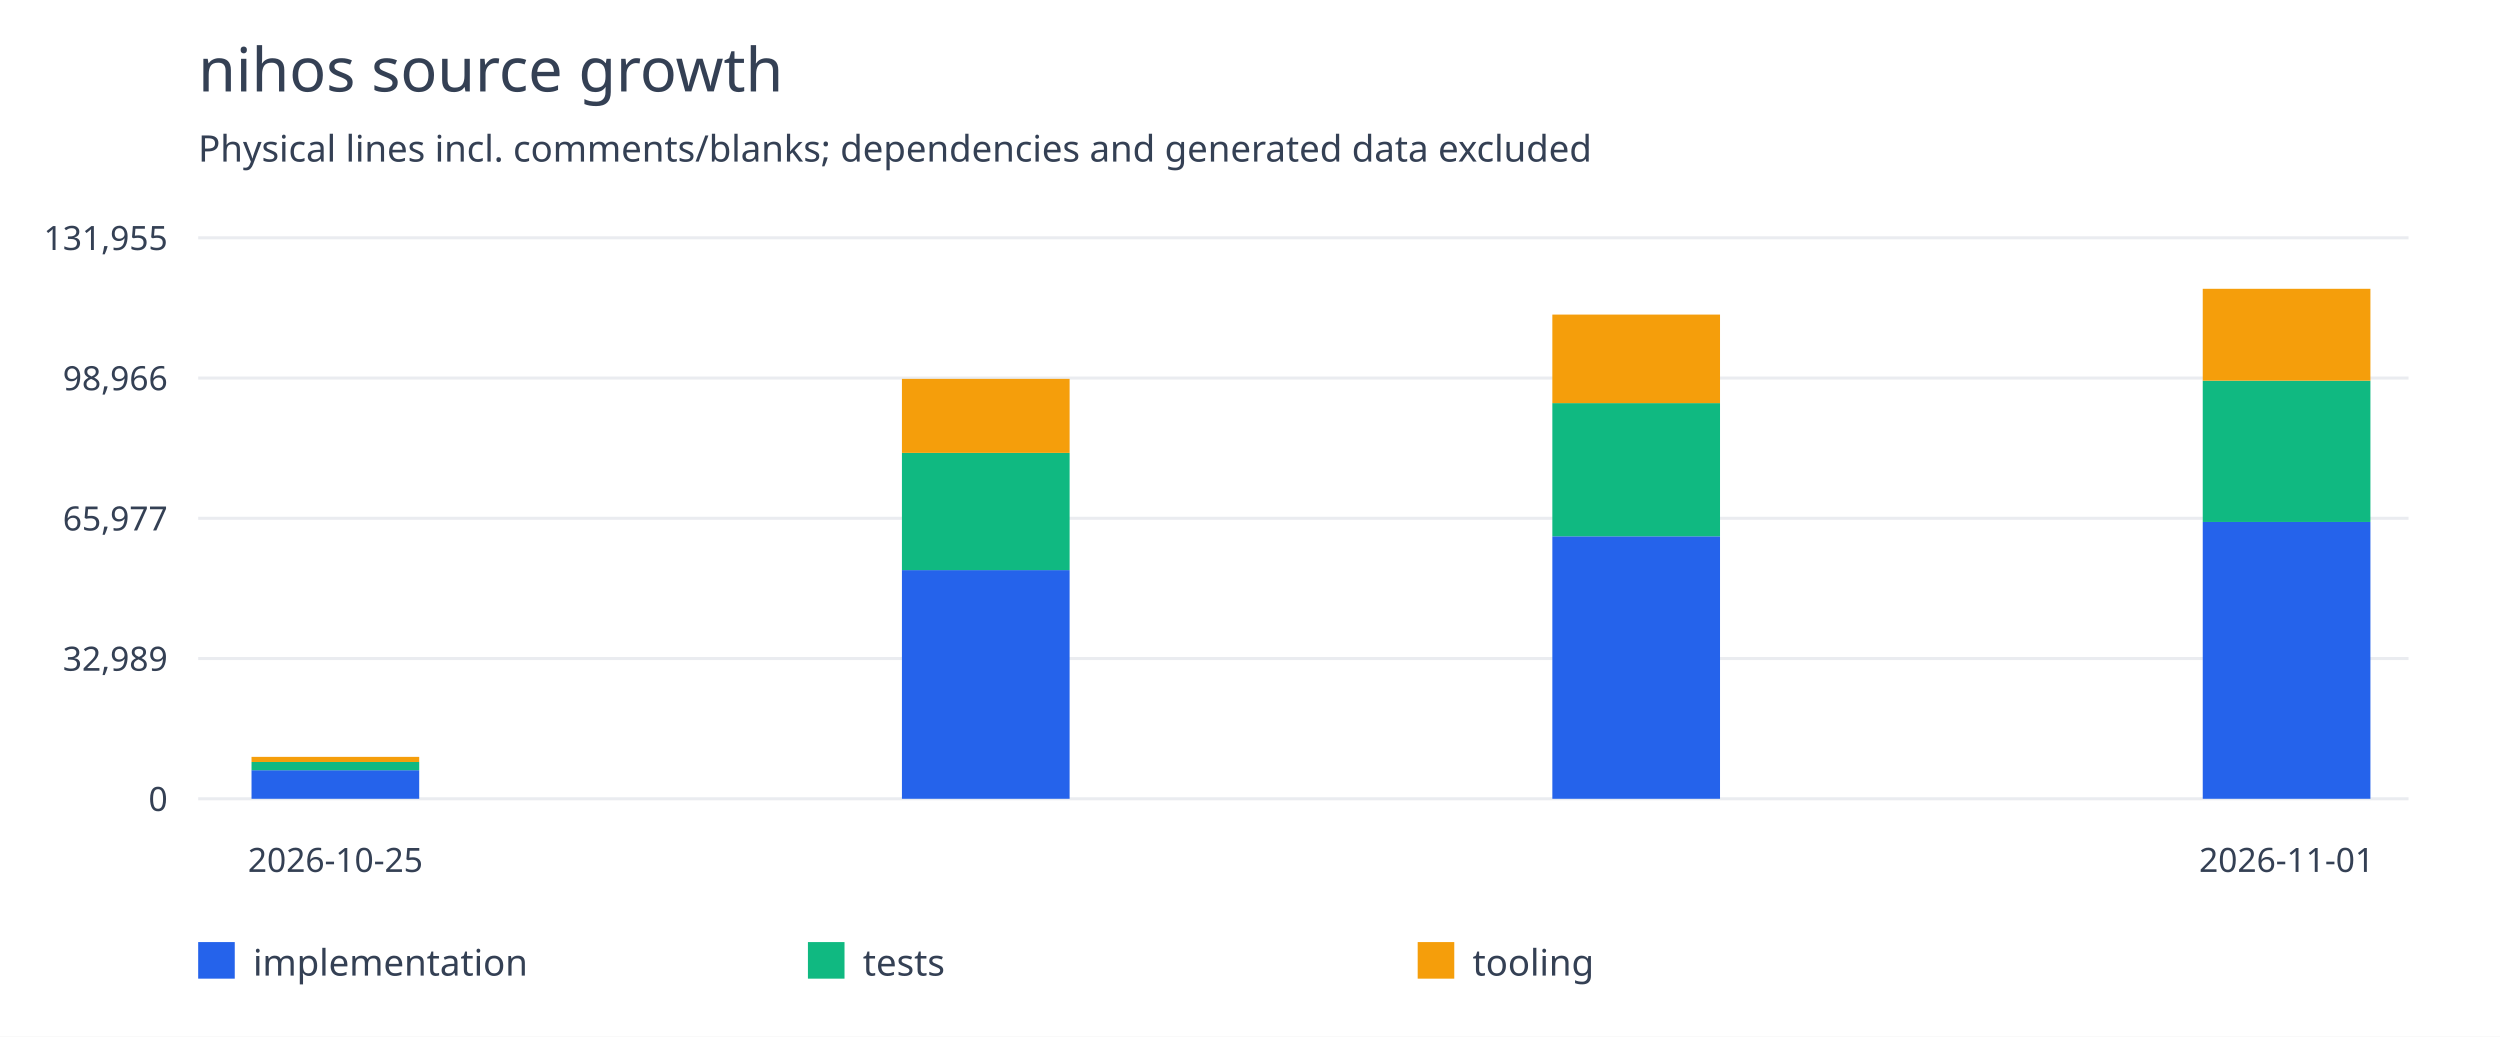
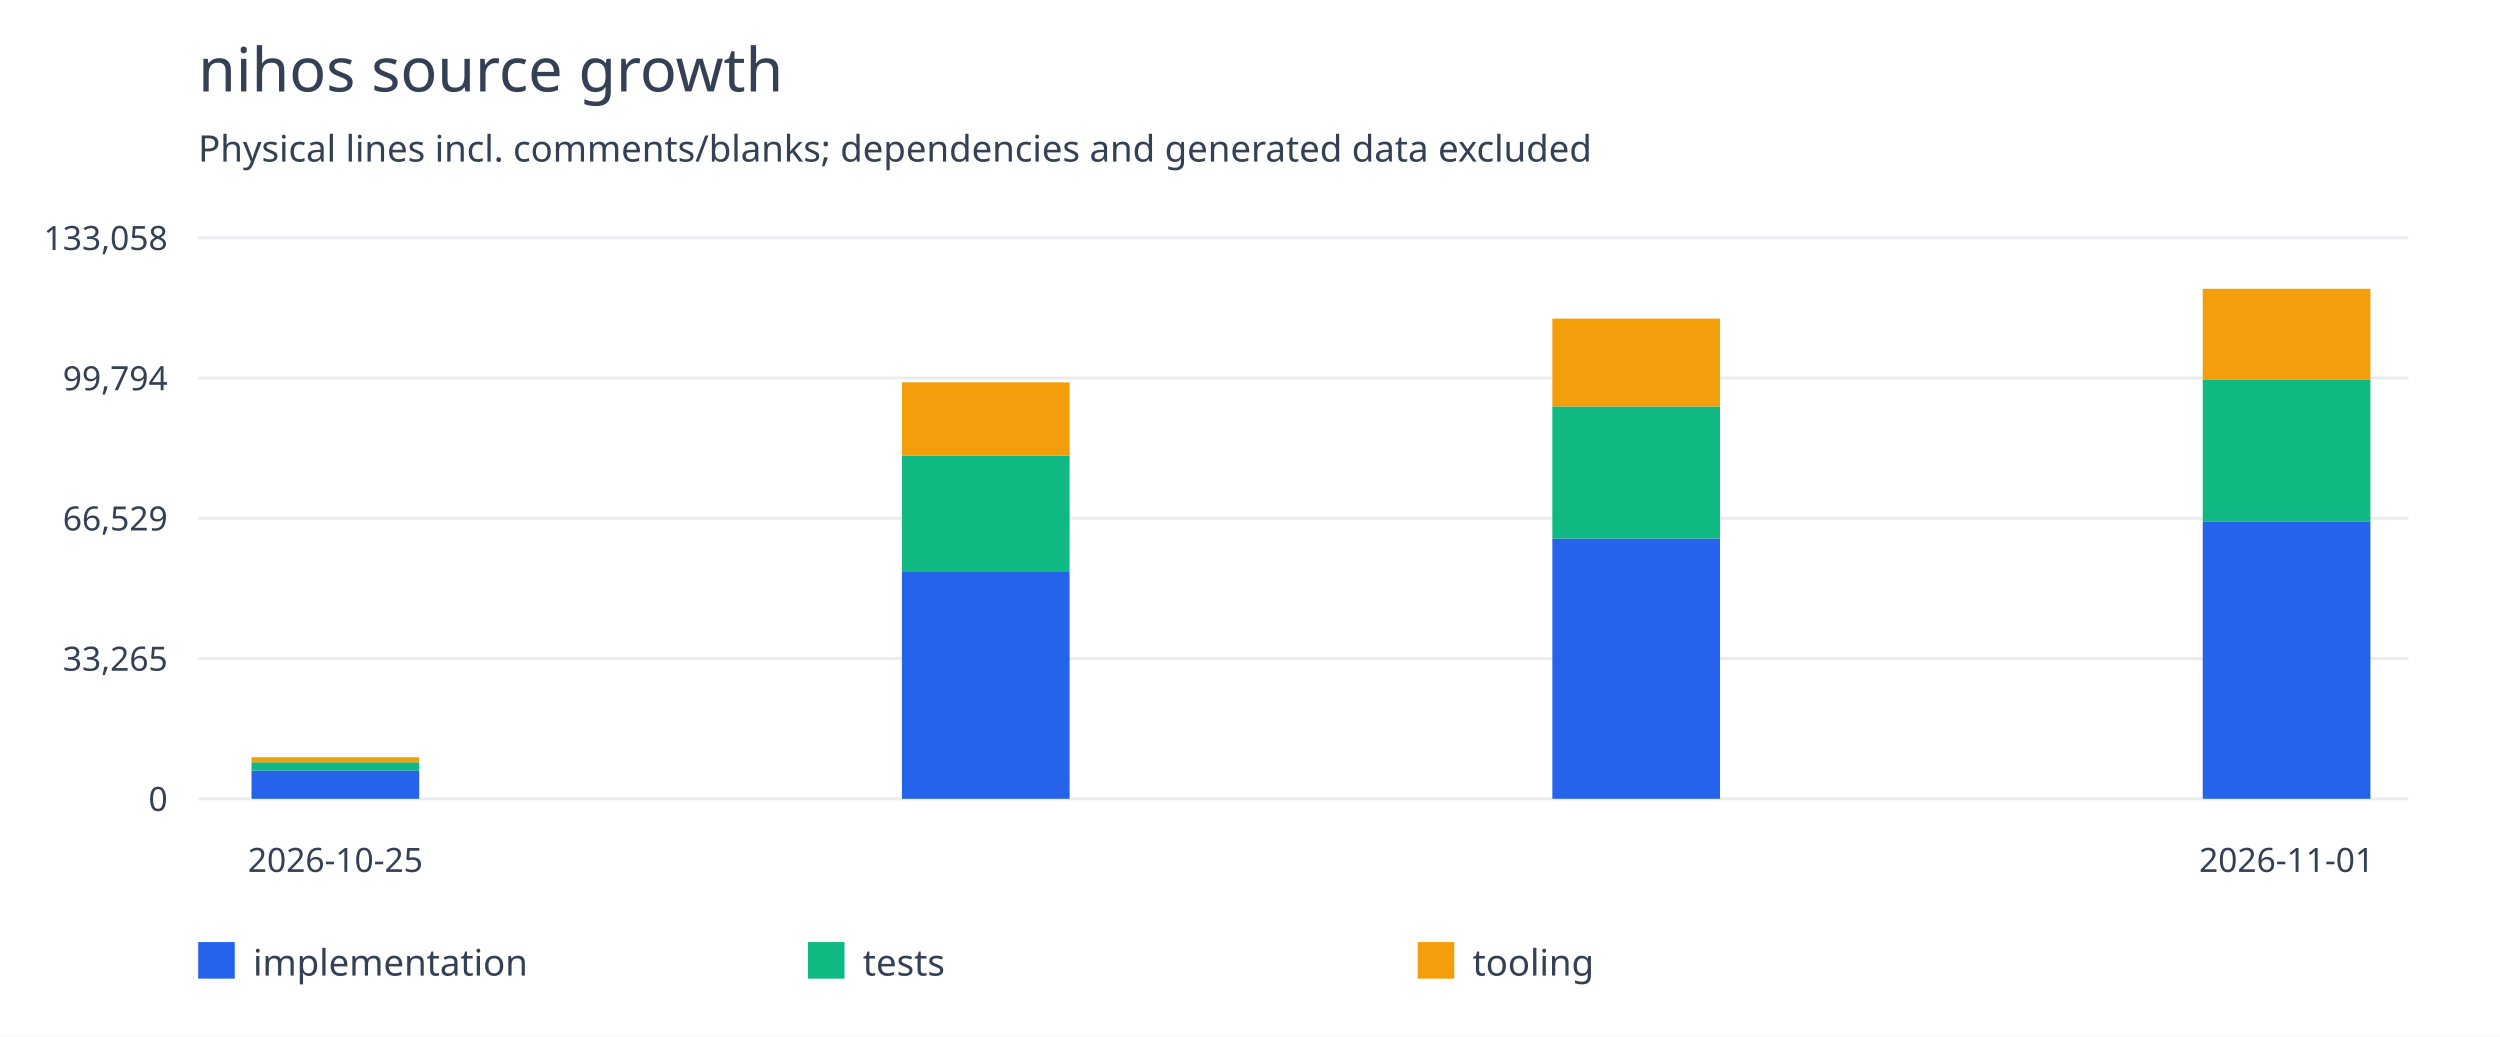
<svg xmlns="http://www.w3.org/2000/svg" width="820" height="340" viewBox="0 0 820 340">
  <rect width="100%" height="100%" fill="white" />
  <g font-family="system-ui,sans-serif" fill="#344054">
    <text x="65" y="30" font-size="20">nihos source growth</text>
    <text x="65" y="53" font-size="12">Physical lines incl. comments/blanks; dependencies and generated data excluded</text>
    <path d="M65 262.0H790" stroke="#eaecf0" />
    <text x="55" y="266.0" text-anchor="end" font-size="11">0</text>
    <path d="M65 216.0H790" stroke="#eaecf0" />
-     <text x="55" y="220.0" text-anchor="end" font-size="11">32,989</text>
+     <text x="55" y="220.0" text-anchor="end" font-size="11">33,265</text>
    <path d="M65 170.0H790" stroke="#eaecf0" />
-     <text x="55" y="174.0" text-anchor="end" font-size="11">65,977</text>
+     <text x="55" y="174.0" text-anchor="end" font-size="11">66,529</text>
    <path d="M65 124.0H790" stroke="#eaecf0" />
-     <text x="55" y="128.0" text-anchor="end" font-size="11">98,966</text>
+     <text x="55" y="128.0" text-anchor="end" font-size="11">99,794</text>
    <path d="M65 78.0H790" stroke="#eaecf0" />
-     <text x="55" y="82.0" text-anchor="end" font-size="11">131,955</text>
-     <rect x="82.5" y="252.628" width="55" height="9.372" fill="#2563eb" />
-     <rect x="82.5" y="249.931" width="55" height="2.697" fill="#10b981" />
-     <rect x="82.5" y="248.254" width="55" height="1.677" fill="#f59e0b" />
+     <text x="55" y="82.0" text-anchor="end" font-size="11">133,058</text>
+     <rect x="82.5" y="252.706" width="55" height="9.294" fill="#2563eb" />
+     <rect x="82.5" y="250.031" width="55" height="2.674" fill="#10b981" />
+     <rect x="82.5" y="248.368" width="55" height="1.664" fill="#f59e0b" />
    <text x="110.0" y="286" text-anchor="middle" font-size="11">2026-10-25</text>
-     <rect x="295.833" y="186.996" width="55" height="75.004" fill="#2563eb" />
-     <rect x="295.833" y="148.546" width="55" height="38.45" fill="#10b981" />
-     <rect x="295.833" y="124.268" width="55" height="24.278" fill="#f59e0b" />
-     <rect x="509.167" y="175.909" width="55" height="86.091" fill="#2563eb" />
-     <rect x="509.167" y="132.222" width="55" height="43.687" fill="#10b981" />
-     <rect x="509.167" y="103.183" width="55" height="29.039" fill="#f59e0b" />
-     <rect x="722.5" y="171.203" width="55" height="90.797" fill="#2563eb" />
-     <rect x="722.5" y="124.862" width="55" height="46.341" fill="#10b981" />
-     <rect x="722.5" y="94.727" width="55" height="30.135" fill="#f59e0b" />
+     <rect x="295.833" y="187.618" width="55" height="74.382" fill="#2563eb" />
+     <rect x="295.833" y="149.487" width="55" height="38.131" fill="#10b981" />
+     <rect x="295.833" y="125.41" width="55" height="24.077" fill="#f59e0b" />
+     <rect x="509.167" y="176.623" width="55" height="85.377" fill="#2563eb" />
+     <rect x="509.167" y="133.298" width="55" height="43.325" fill="#10b981" />
+     <rect x="509.167" y="104.5" width="55" height="28.798" fill="#f59e0b" />
+     <rect x="722.5" y="170.999" width="55" height="91.001" fill="#2563eb" />
+     <rect x="722.5" y="124.612" width="55" height="46.386" fill="#10b981" />
+     <rect x="722.5" y="94.727" width="55" height="29.885" fill="#f59e0b" />
    <text x="750.0" y="286" text-anchor="middle" font-size="11">2026-11-01</text>
    <rect x="65" y="309" width="12" height="12" fill="#2563eb" />
    <text x="83" y="320" font-size="12">implementation</text>
    <rect x="265" y="309" width="12" height="12" fill="#10b981" />
    <text x="283" y="320" font-size="12">tests</text>
    <rect x="465" y="309" width="12" height="12" fill="#f59e0b" />
    <text x="483" y="320" font-size="12">tooling</text>
  </g>
</svg>
